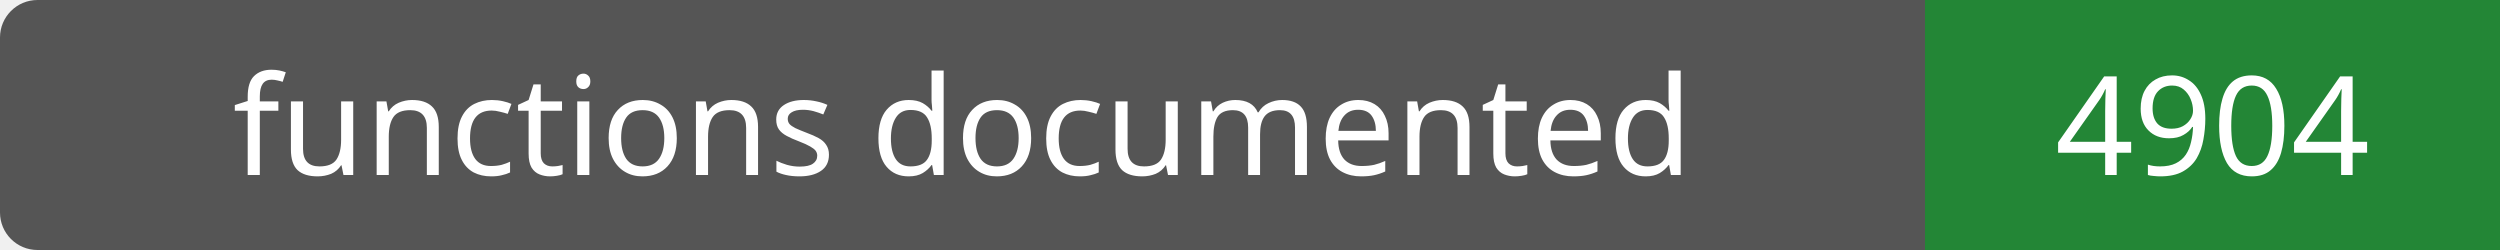
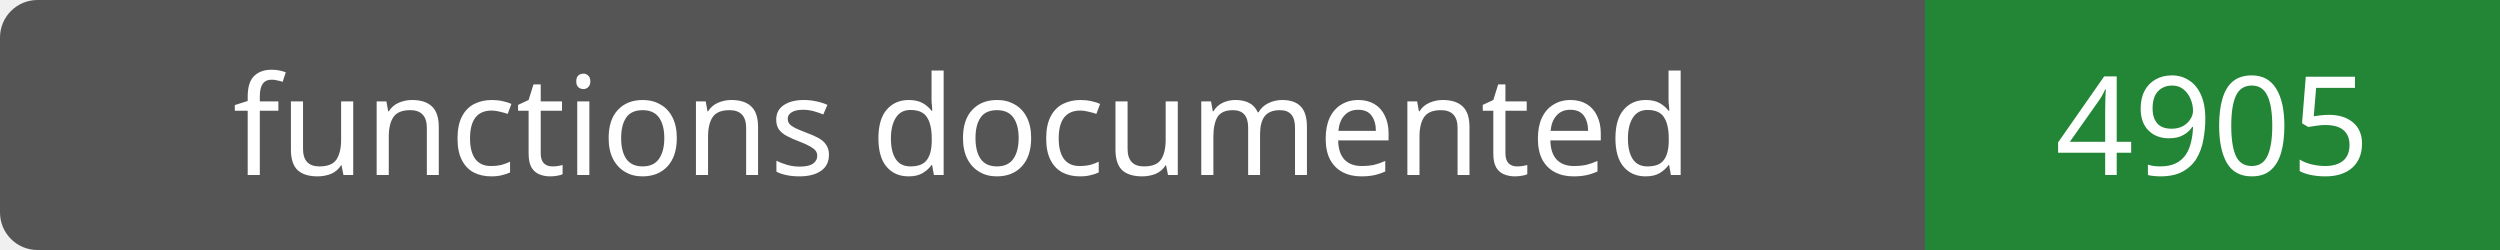
- <svg xmlns="http://www.w3.org/2000/svg" width="200" height="20" role="img" aria-label="functions documented: 4904">
+ <svg xmlns="http://www.w3.org/2000/svg" width="200" height="20" role="img" aria-label="functions documented: 4905">
  <rect width="200" height="20" rx="3" fill="#555" />
  <path fill="#238636" d="M154 0h46v20H154z" />
  <g fill="#fff" text-anchor="middle" font-family="Verdana,sans-serif" font-size="11">
    <text x="77.0" y="14">functions documented</text>
-     <text x="177.0" y="14">4904</text>
+     <text x="177.0" y="14">4905</text>
  </g>
</svg>
